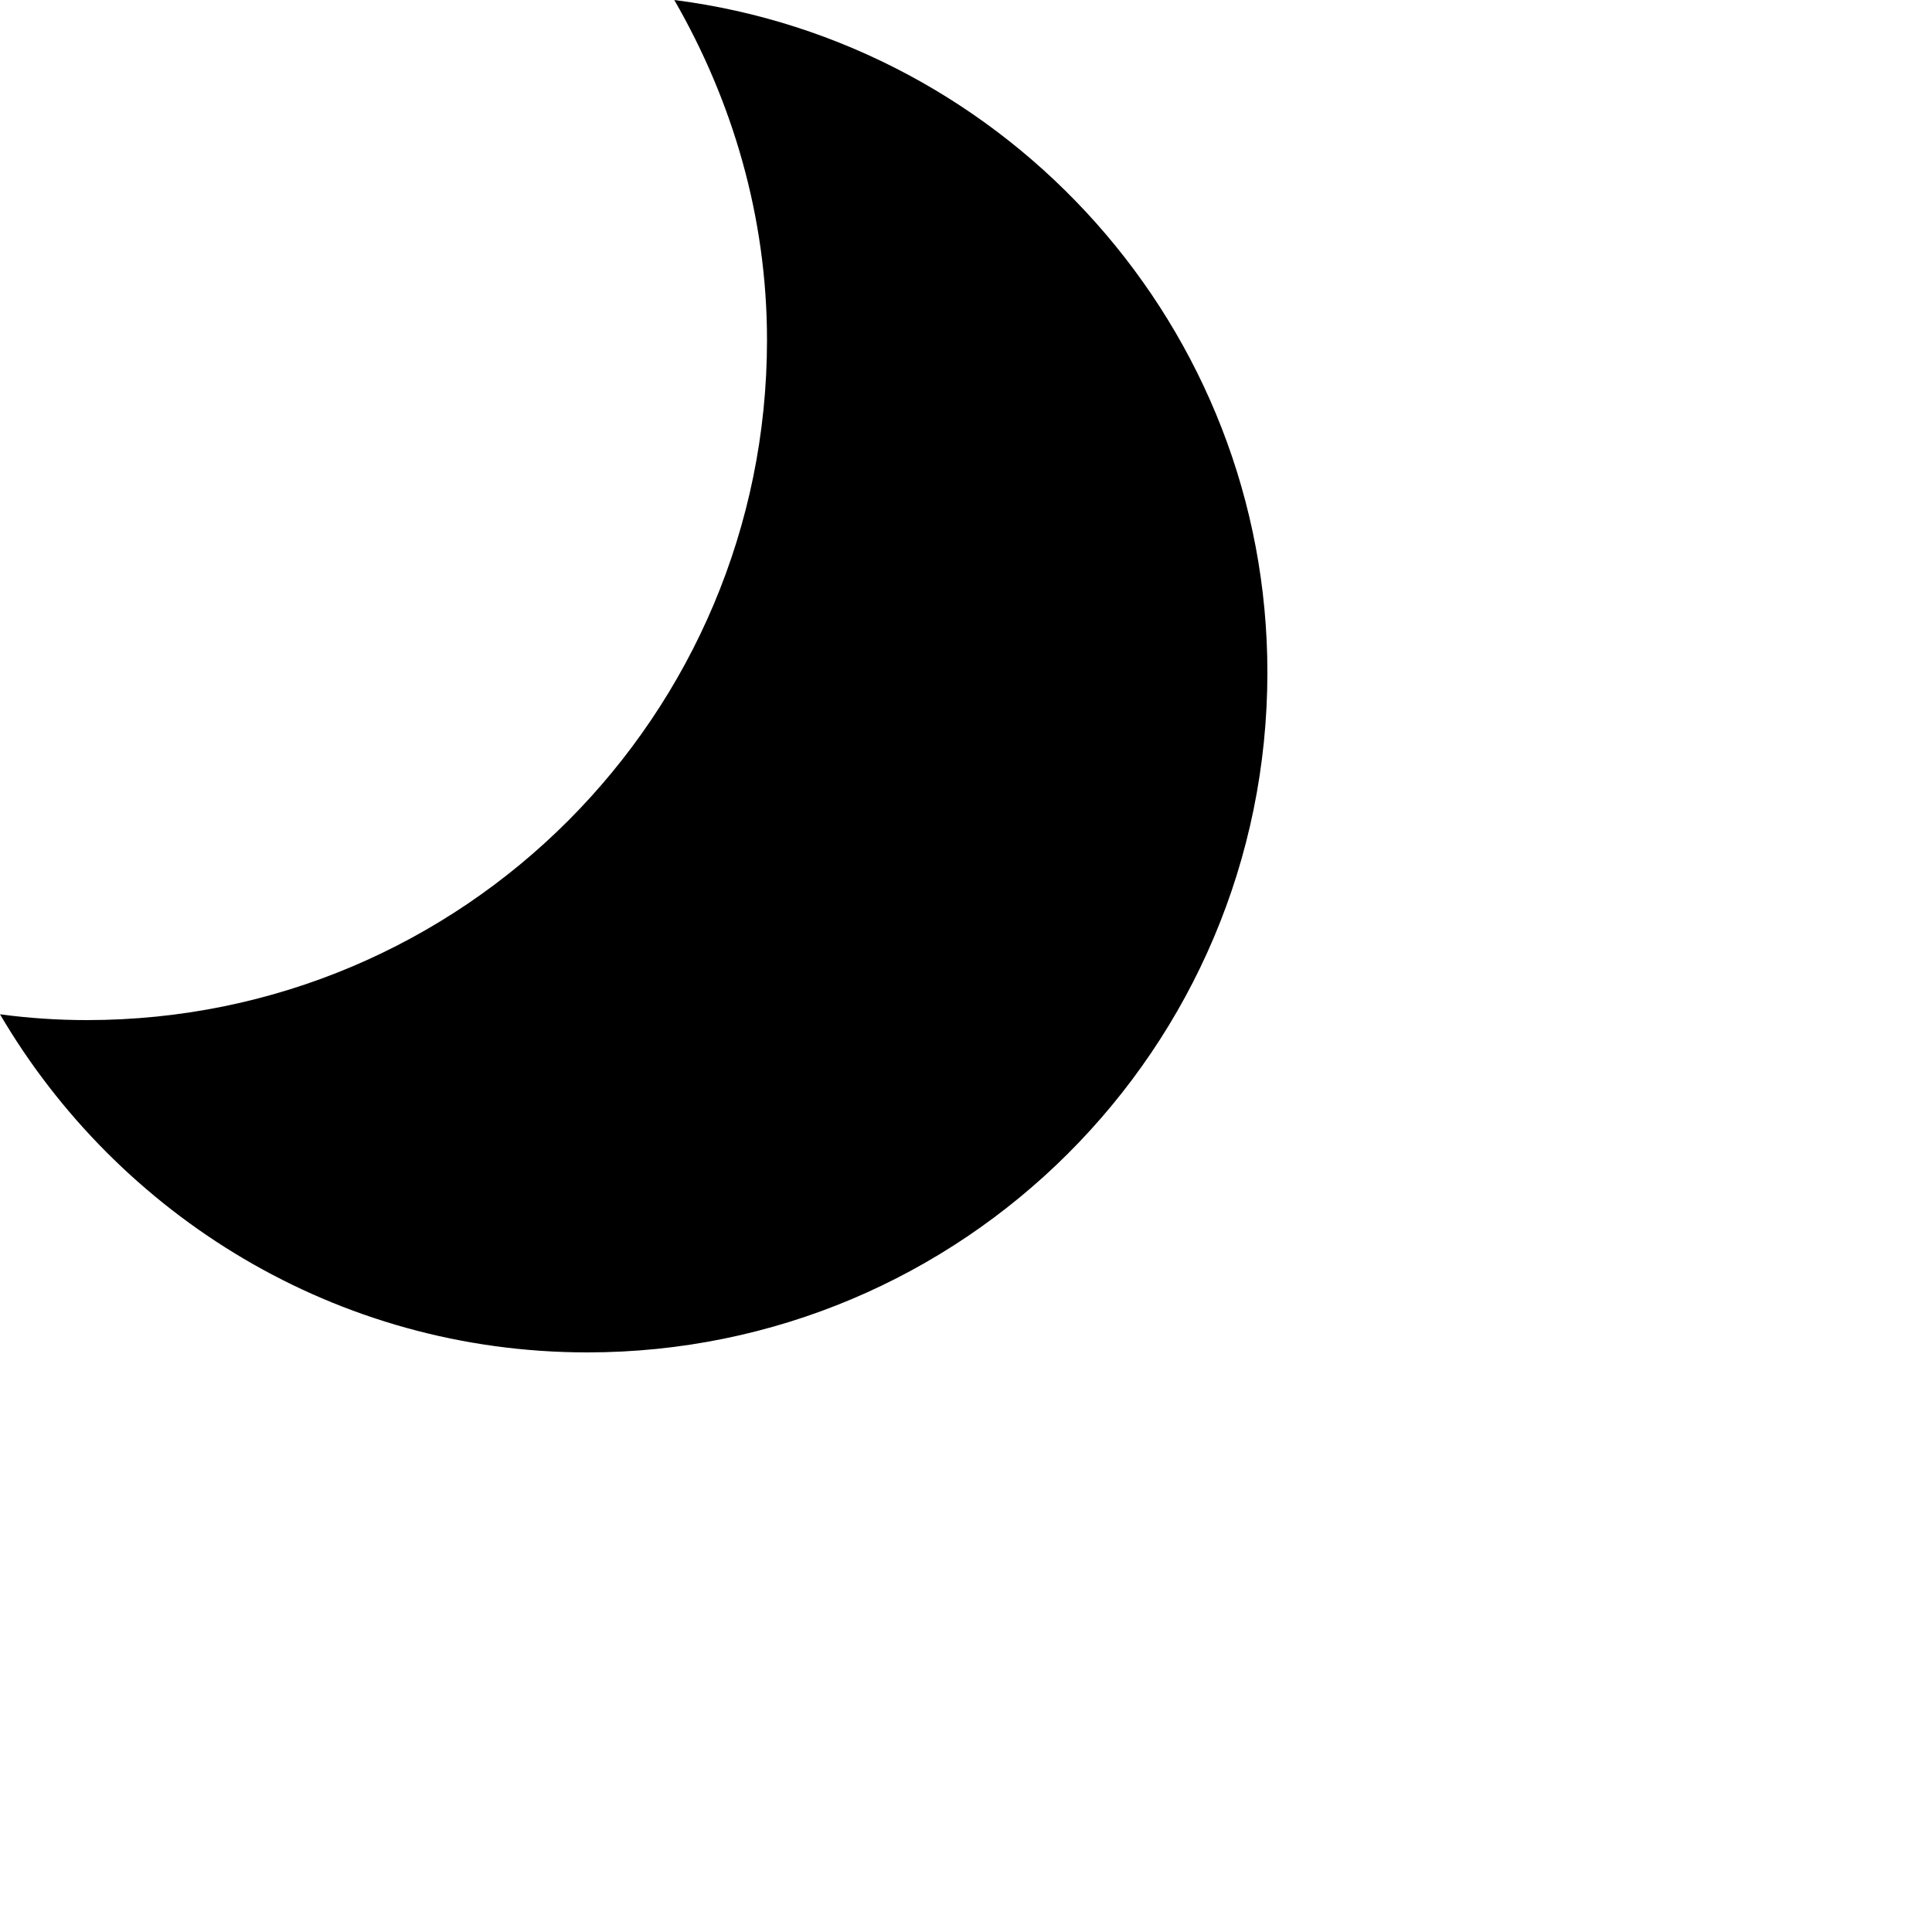
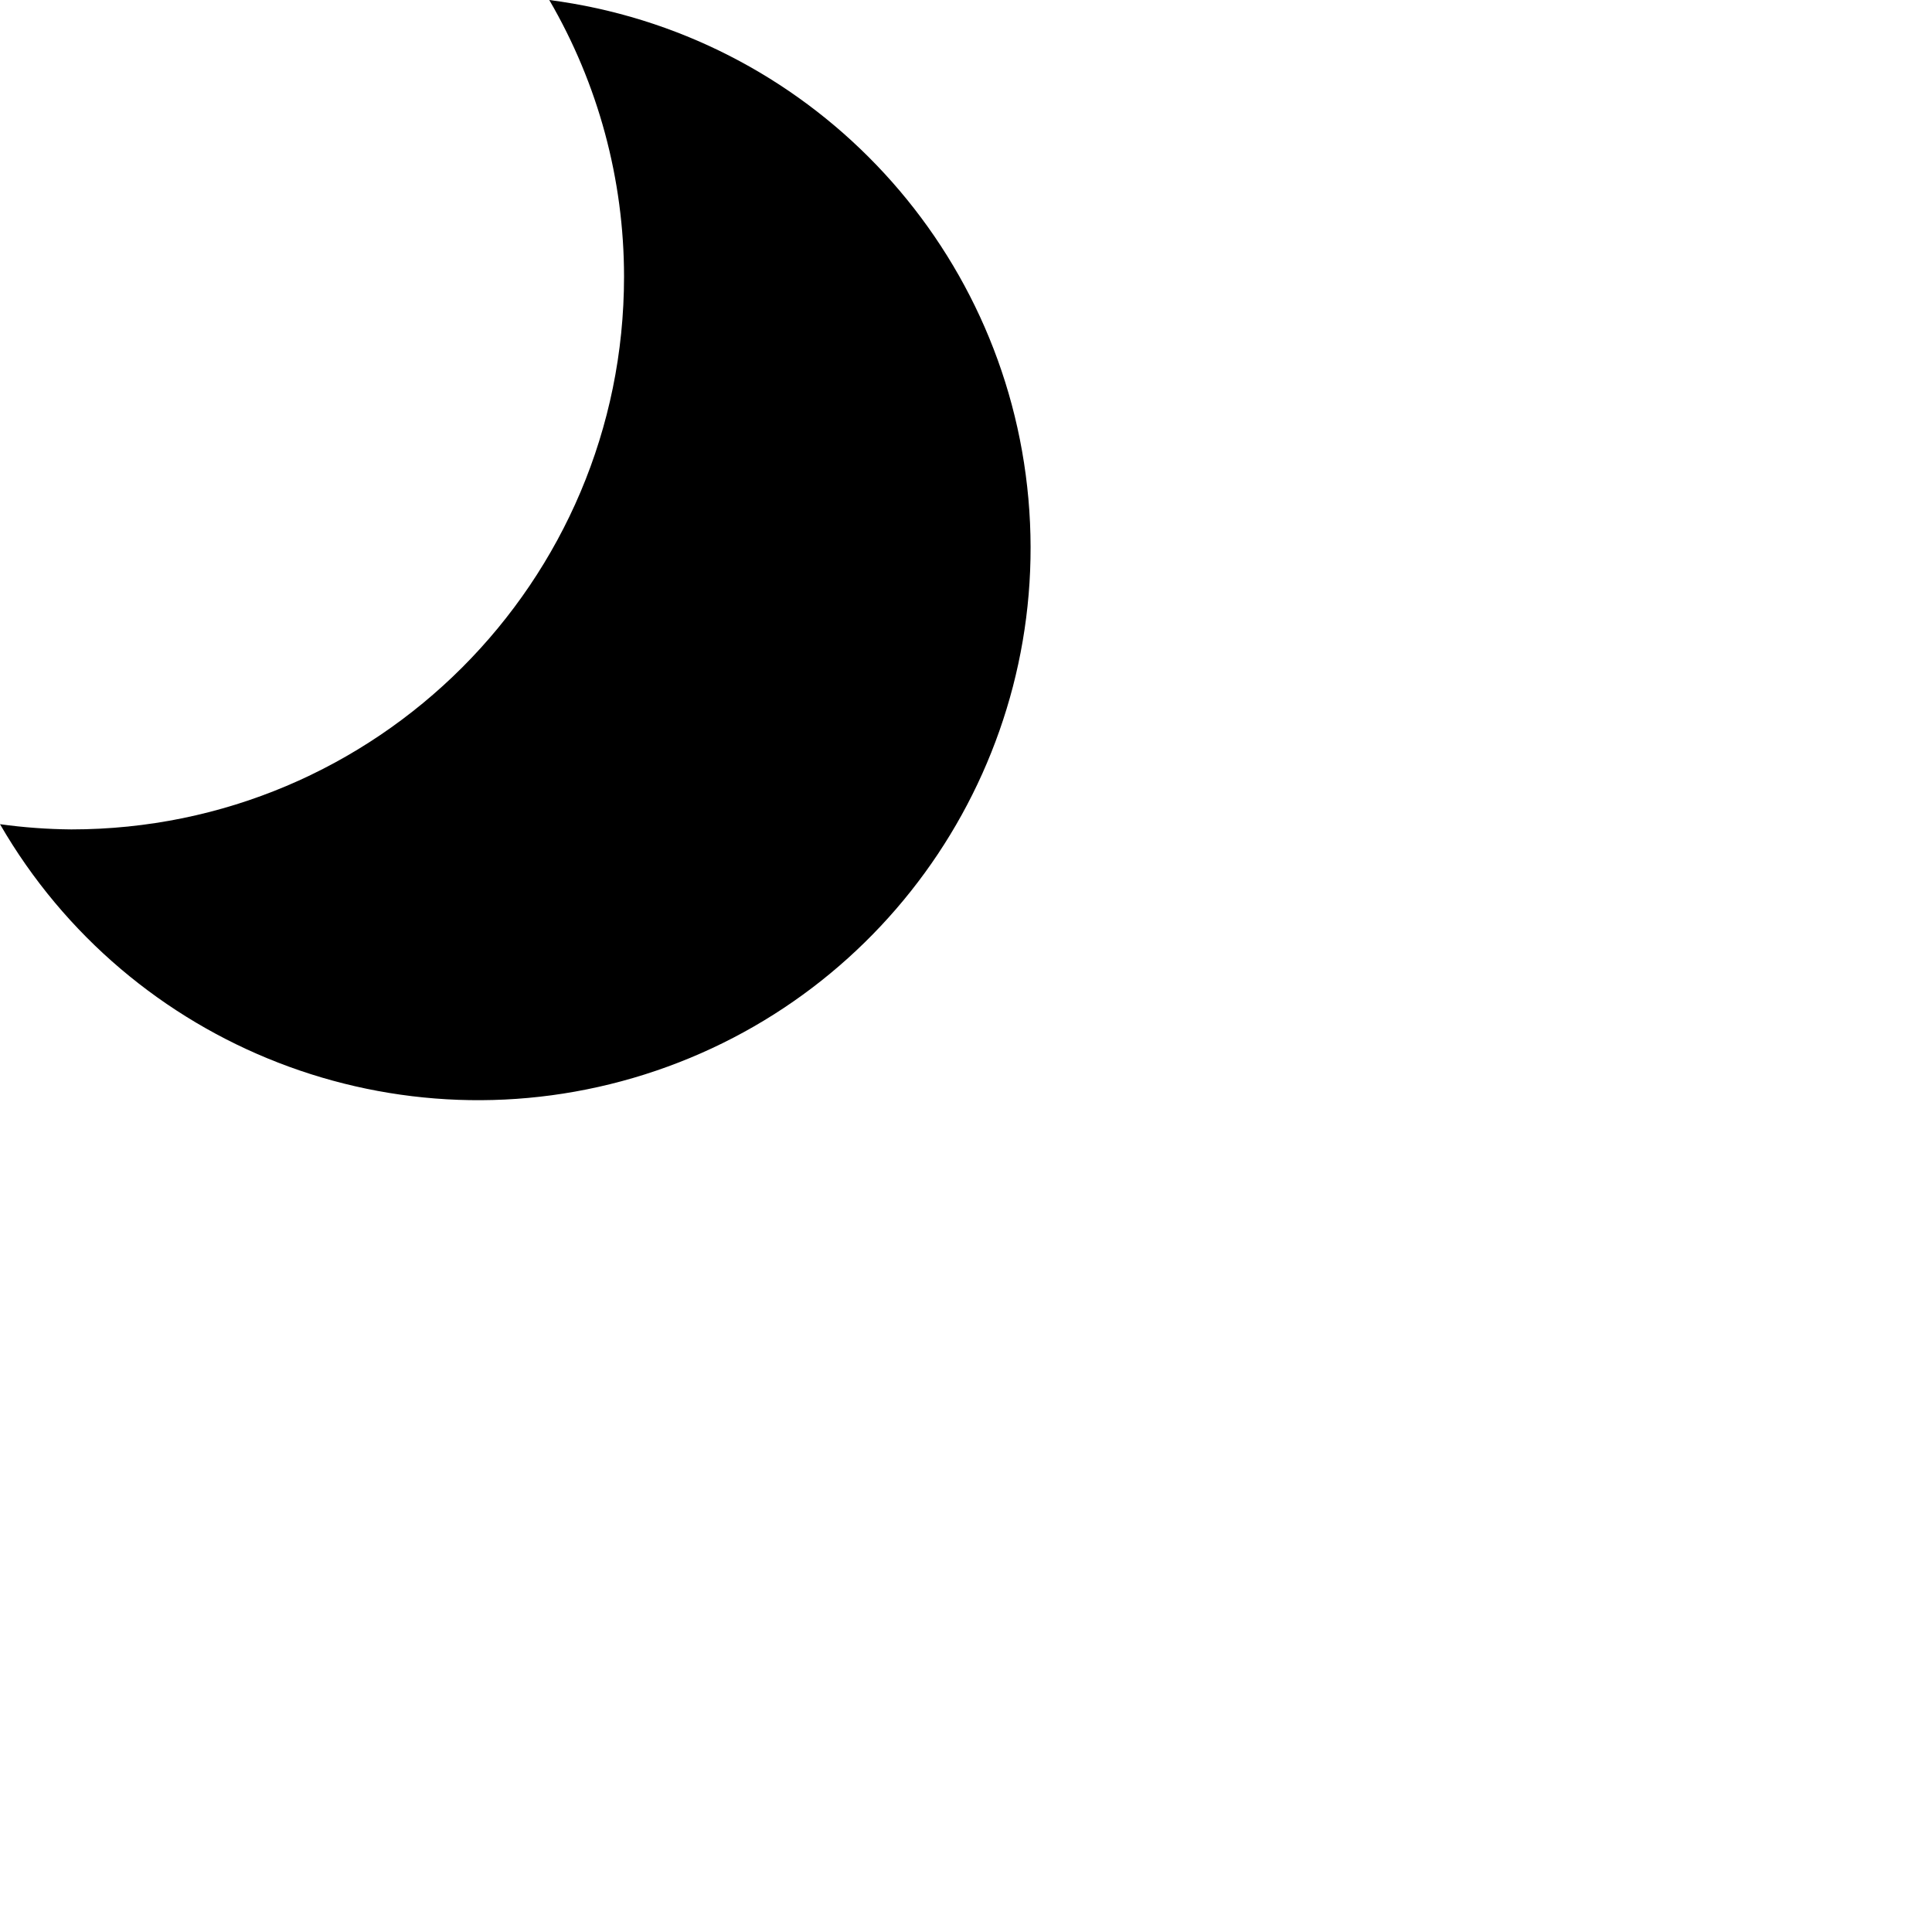
- <svg xmlns="http://www.w3.org/2000/svg" version="1.1" id="Layer_1" x="0px" y="0px" viewBox="0 0 100 100" enable-background="new 0 0 100 100" xml:space="preserve">
-   <path d="M34.9,0c3,5.2,4.8,11.2,4.8,17.6C39.7,37,24,52.8,4.5,52.8c-1.5,0-3-0.1-4.5-0.3C6.1,62.9,17.4,70,30.4,70  c19.4,0,35.2-15.7,35.2-35.2C65.6,17,52.2,2.2,34.9,0z" />
+ <svg xmlns="http://www.w3.org/2000/svg" xmlns:xlink="http://www.w3.org/1999/xlink" width="100" height="100" viewBox="0 0 100 100">
+   <defs>
+     <symbol id="a" data-name="moon" viewBox="0 0 53.35 56.95">
+       <path d="M28.43,0A28.44,28.44,0,0,1,32.3,14.32,28.61,28.61,0,0,1,3.69,42.93,28.71,28.71,0,0,1,0,42.66,28.59,28.59,0,1,0,28.43,0Z" />
+     </symbol>
+   </defs>
+   <use width="53.35" height="56.95" xlink:href="#a" />
</svg>
